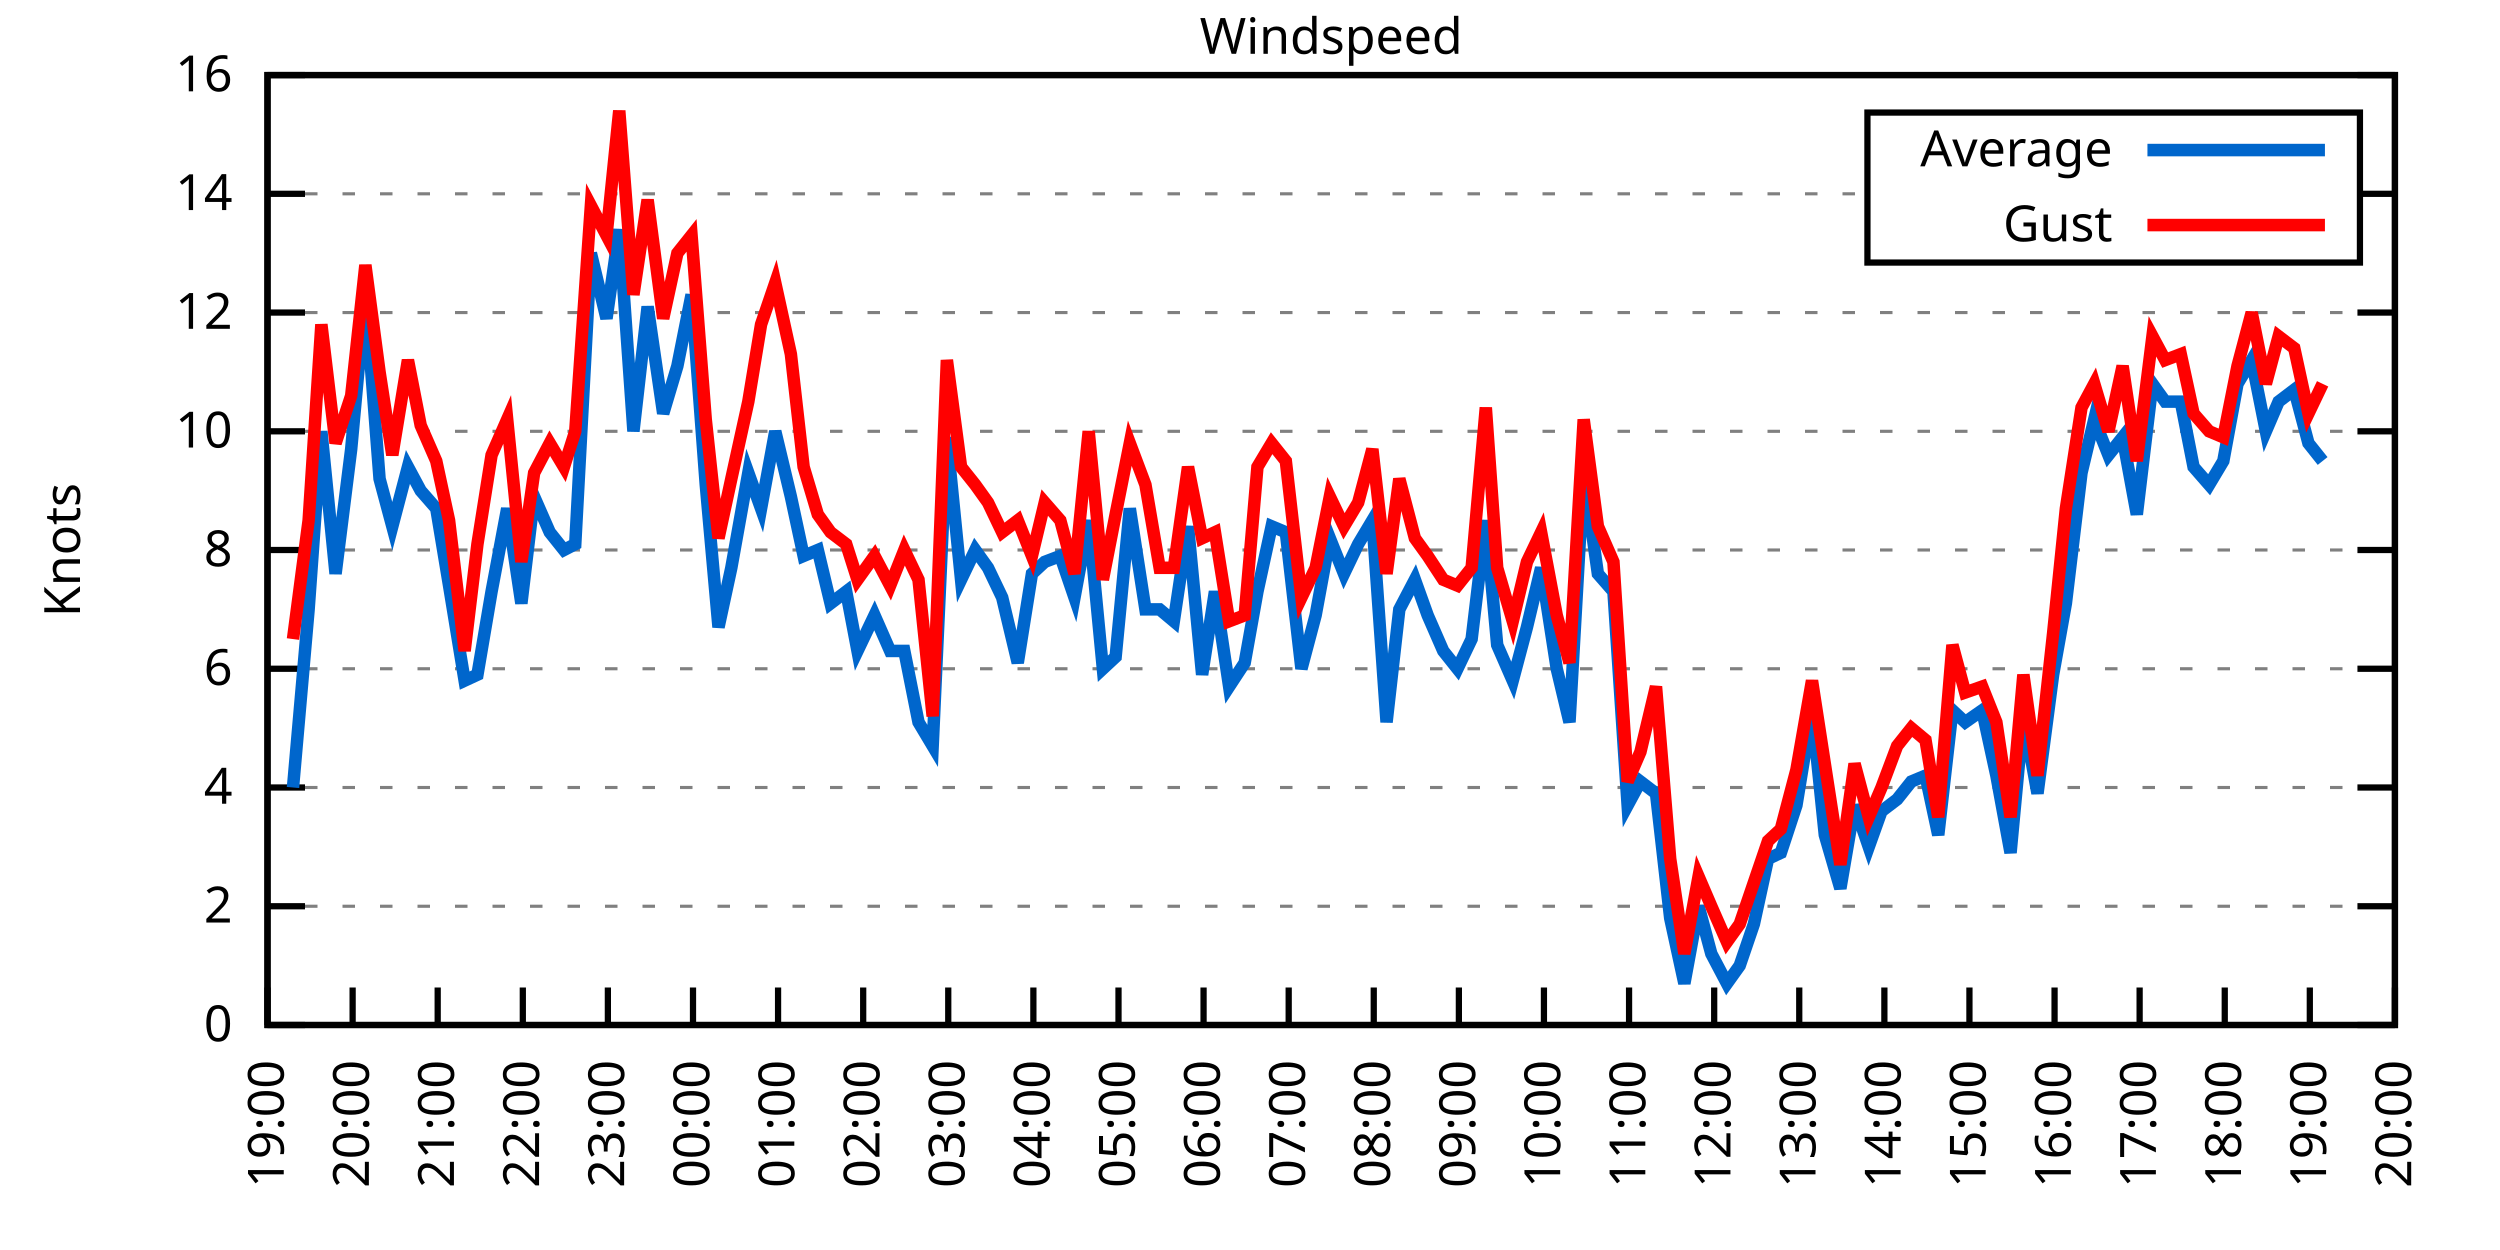
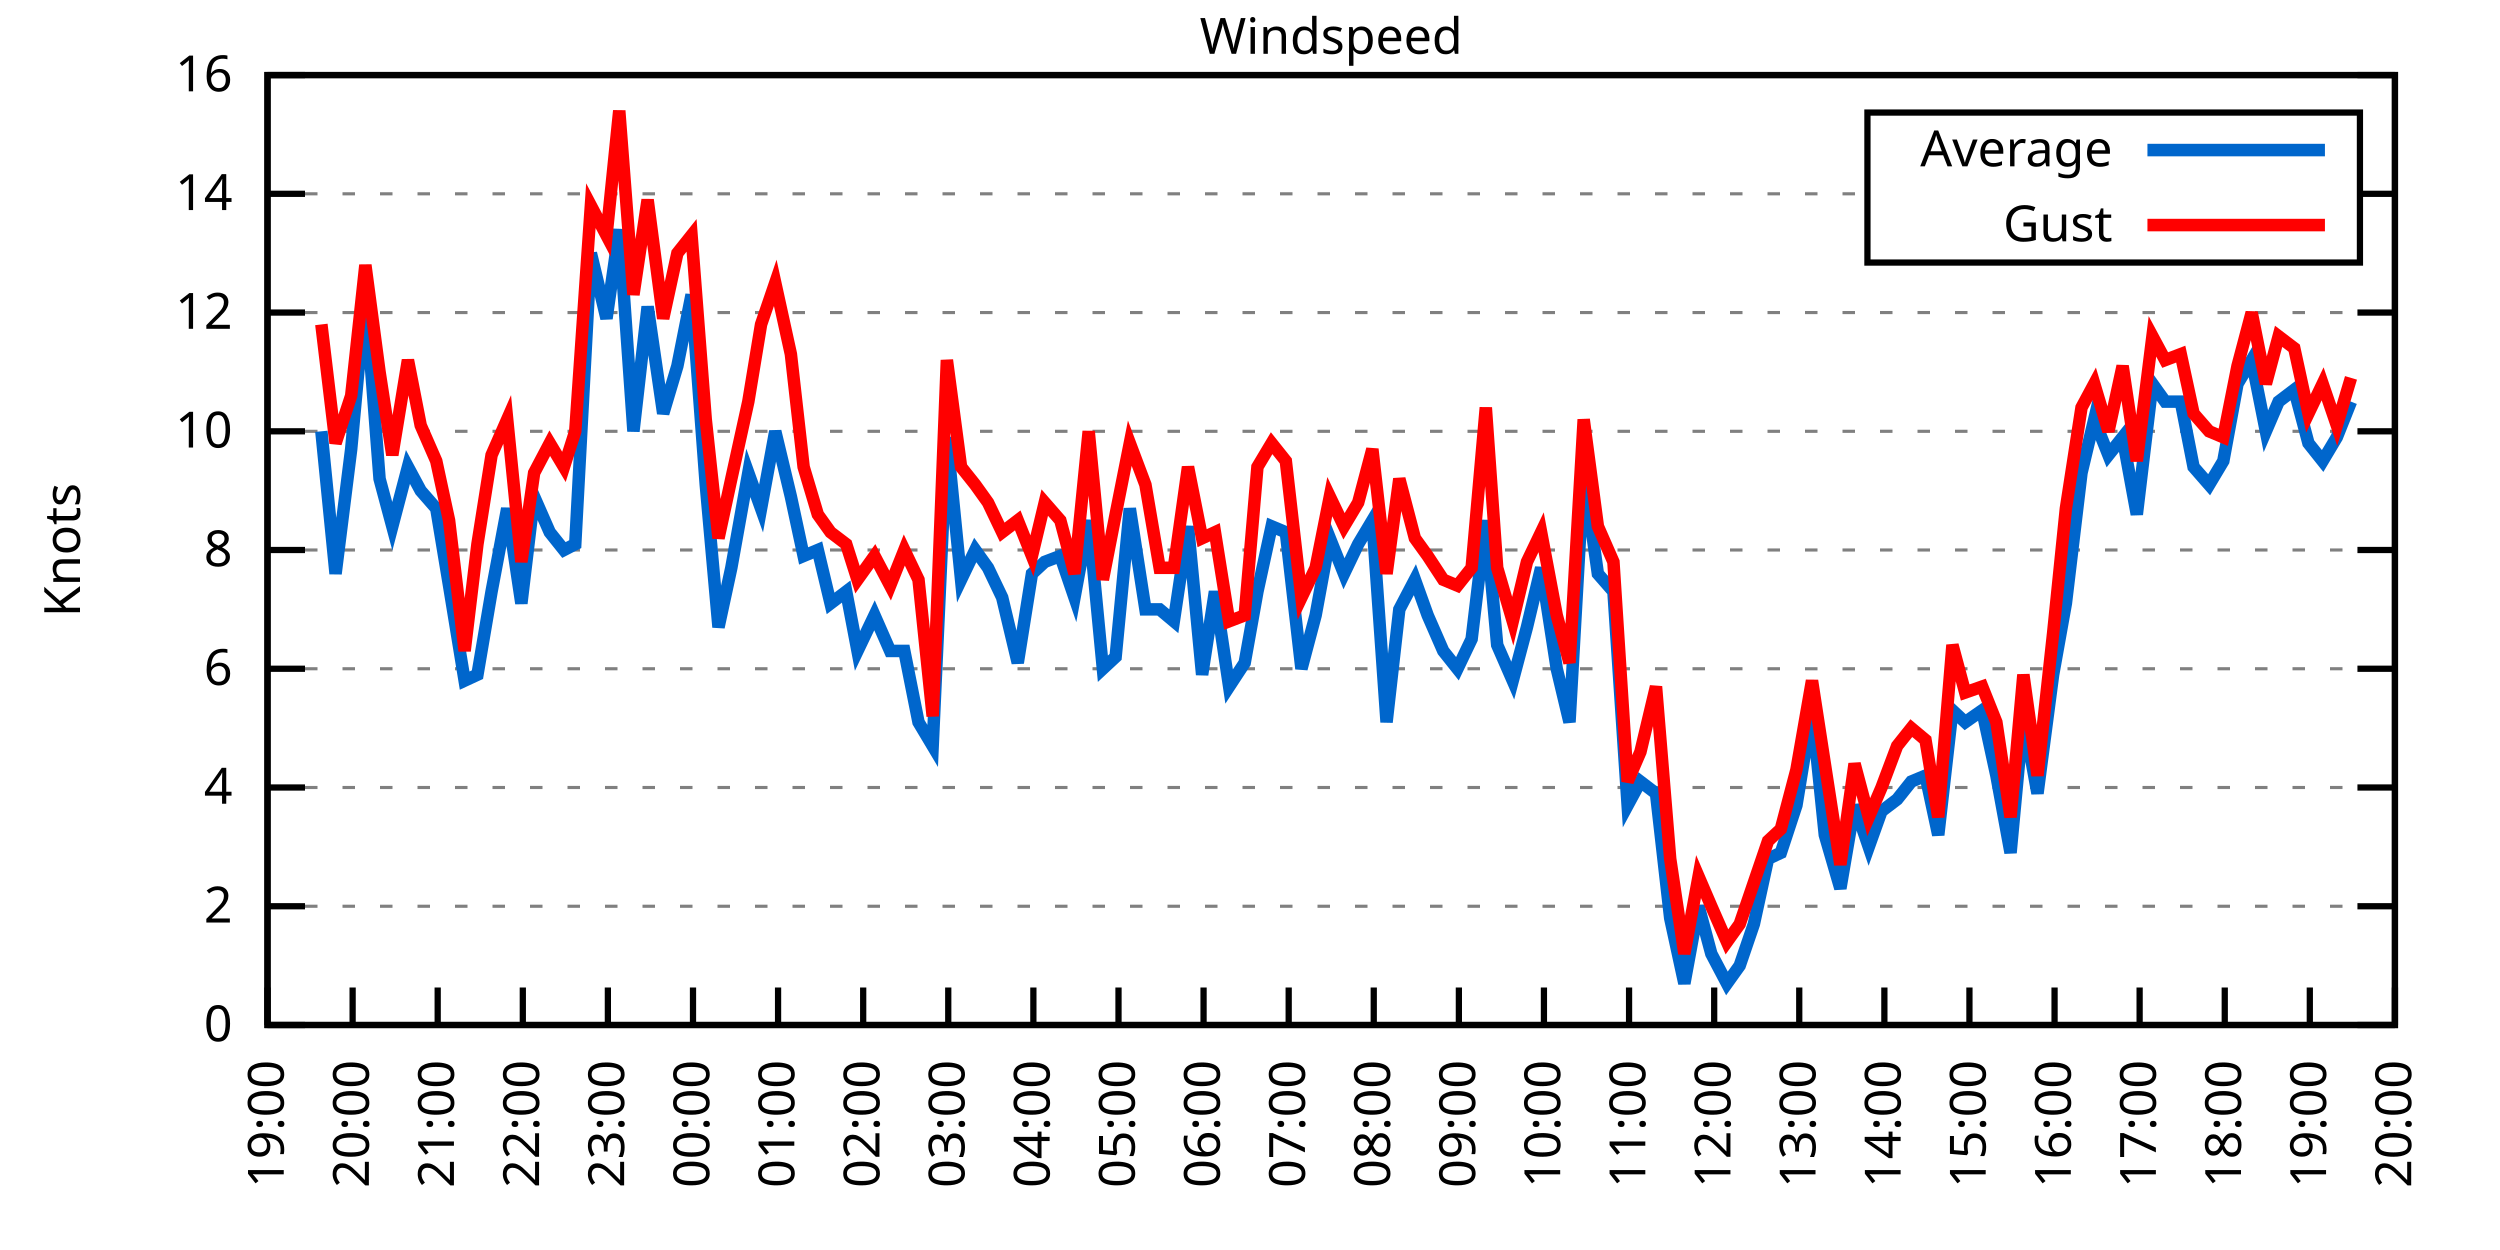
<svg xmlns="http://www.w3.org/2000/svg" xmlns:xlink="http://www.w3.org/1999/xlink" width="400" height="200" viewBox="0 0 400 200">
  <g id="gnuplot_canvas">
    <rect x="0" y="0" width="400" height="200" fill="none" />
    <defs>
      <circle id="gpDot" r="0.5" stroke-width="0.5" stroke="currentColor" />
      <path id="gpPt0" stroke-width="0.333" stroke="currentColor" d="M-1,0 h2 M0,-1 v2" />
      <path id="gpPt1" stroke-width="0.333" stroke="currentColor" d="M-1,-1 L1,1 M1,-1 L-1,1" />
      <path id="gpPt2" stroke-width="0.333" stroke="currentColor" d="M-1,0 L1,0 M0,-1 L0,1 M-1,-1 L1,1 M-1,1 L1,-1" />
      <rect id="gpPt3" stroke-width="0.333" stroke="currentColor" x="-1" y="-1" width="2" height="2" />
      <rect id="gpPt4" stroke-width="0.333" stroke="currentColor" fill="currentColor" x="-1" y="-1" width="2" height="2" />
      <circle id="gpPt5" stroke-width="0.333" stroke="currentColor" cx="0" cy="0" r="1" />
      <use xlink:href="#gpPt5" id="gpPt6" fill="currentColor" stroke="none" />
      <path id="gpPt7" stroke-width="0.333" stroke="currentColor" d="M0,-1.33 L-1.33,0.67 L1.33,0.67 z" />
      <use xlink:href="#gpPt7" id="gpPt8" fill="currentColor" stroke="none" />
      <use xlink:href="#gpPt7" id="gpPt9" stroke="currentColor" transform="rotate(180)" />
      <use xlink:href="#gpPt9" id="gpPt10" fill="currentColor" stroke="none" />
      <use xlink:href="#gpPt3" id="gpPt11" stroke="currentColor" transform="rotate(45)" />
      <use xlink:href="#gpPt11" id="gpPt12" fill="currentColor" stroke="none" />
      <path id="gpPt13" stroke-width="0.333" stroke="currentColor" d="M0,1.330 L1.265,0.411 L0.782,-1.067 L-0.782,-1.076 L-1.265,0.411 z" />
      <use xlink:href="#gpPt13" id="gpPt14" fill="currentColor" stroke="none" />
      <filter id="textbox" filterUnits="objectBoundingBox" x="0" y="0" height="1" width="1">
        <feFlood flood-color="white" flood-opacity="1" result="bgnd" />
        <feComposite in="SourceGraphic" in2="bgnd" operator="atop" />
      </filter>
      <filter id="greybox" filterUnits="objectBoundingBox" x="0" y="0" height="1" width="1">
        <feFlood flood-color="lightgrey" flood-opacity="1" result="grey" />
        <feComposite in="SourceGraphic" in2="grey" operator="atop" />
      </filter>
    </defs>
    <g fill="none" color="white" stroke="currentColor" stroke-width="1.00" stroke-linecap="butt" stroke-linejoin="miter">
</g>
    <g fill="none" color="black" stroke="currentColor" stroke-width="1.00" stroke-linecap="butt" stroke-linejoin="miter">
      <g stroke="none" shape-rendering="crispEdges">
        <polygon fill="rgb(255, 255, 255)" points="42.80,164.00 383.18,164.00 383.18,12.02 42.80,12.02 " />
      </g>
    </g>
    <g fill="none" color="black" stroke="currentColor" stroke-width="1.00" stroke-linecap="butt" stroke-linejoin="miter">
</g>
    <g fill="none" color="black" stroke="black" stroke-width="0.50" stroke-linecap="butt" stroke-linejoin="miter">
</g>
    <g fill="none" color="gray" stroke="currentColor" stroke-width="0.50" stroke-linecap="butt" stroke-linejoin="miter">
      <path stroke="gray" stroke-dasharray="2,4" class="gridline" d="M42.80,164.00 L383.19,164.00  " />
    </g>
    <g fill="none" color="gray" stroke="gray" stroke-width="1.00" stroke-linecap="butt" stroke-linejoin="miter">
</g>
    <g fill="none" color="black" stroke="currentColor" stroke-width="1.00" stroke-linecap="butt" stroke-linejoin="miter">
      <path stroke="black" d="M42.80,164.00 L48.80,164.00 M383.19,164.00 L377.19,164.00  " />
      <g transform="translate(37.20,166.60)" stroke="none" fill="black" font-family="Sans" font-size="8.00" text-anchor="end">
        <text>
          <tspan font-family="Sans"> 0</tspan>
        </text>
      </g>
    </g>
    <g fill="none" color="black" stroke="currentColor" stroke-width="1.00" stroke-linecap="butt" stroke-linejoin="miter">
</g>
    <g fill="none" color="black" stroke="black" stroke-width="0.50" stroke-linecap="butt" stroke-linejoin="miter">
</g>
    <g fill="none" color="gray" stroke="currentColor" stroke-width="0.50" stroke-linecap="butt" stroke-linejoin="miter">
      <path stroke="gray" stroke-dasharray="2,4" class="gridline" d="M42.80,145.00 L383.19,145.00  " />
    </g>
    <g fill="none" color="gray" stroke="gray" stroke-width="1.00" stroke-linecap="butt" stroke-linejoin="miter">
</g>
    <g fill="none" color="black" stroke="currentColor" stroke-width="1.00" stroke-linecap="butt" stroke-linejoin="miter">
      <path stroke="black" d="M42.80,145.00 L48.80,145.00 M383.19,145.00 L377.19,145.00  " />
      <g transform="translate(37.20,147.60)" stroke="none" fill="black" font-family="Sans" font-size="8.00" text-anchor="end">
        <text>
          <tspan font-family="Sans"> 2</tspan>
        </text>
      </g>
    </g>
    <g fill="none" color="black" stroke="currentColor" stroke-width="1.00" stroke-linecap="butt" stroke-linejoin="miter">
</g>
    <g fill="none" color="black" stroke="black" stroke-width="0.50" stroke-linecap="butt" stroke-linejoin="miter">
</g>
    <g fill="none" color="gray" stroke="currentColor" stroke-width="0.50" stroke-linecap="butt" stroke-linejoin="miter">
      <path stroke="gray" stroke-dasharray="2,4" class="gridline" d="M42.80,126.00 L383.19,126.00  " />
    </g>
    <g fill="none" color="gray" stroke="gray" stroke-width="1.00" stroke-linecap="butt" stroke-linejoin="miter">
</g>
    <g fill="none" color="black" stroke="currentColor" stroke-width="1.00" stroke-linecap="butt" stroke-linejoin="miter">
      <path stroke="black" d="M42.80,126.00 L48.80,126.00 M383.19,126.00 L377.19,126.00  " />
      <g transform="translate(37.20,128.60)" stroke="none" fill="black" font-family="Sans" font-size="8.00" text-anchor="end">
        <text>
          <tspan font-family="Sans"> 4</tspan>
        </text>
      </g>
    </g>
    <g fill="none" color="black" stroke="currentColor" stroke-width="1.00" stroke-linecap="butt" stroke-linejoin="miter">
</g>
    <g fill="none" color="black" stroke="black" stroke-width="0.50" stroke-linecap="butt" stroke-linejoin="miter">
</g>
    <g fill="none" color="gray" stroke="currentColor" stroke-width="0.50" stroke-linecap="butt" stroke-linejoin="miter">
      <path stroke="gray" stroke-dasharray="2,4" class="gridline" d="M42.80,107.00 L383.19,107.00  " />
    </g>
    <g fill="none" color="gray" stroke="gray" stroke-width="1.00" stroke-linecap="butt" stroke-linejoin="miter">
</g>
    <g fill="none" color="black" stroke="currentColor" stroke-width="1.00" stroke-linecap="butt" stroke-linejoin="miter">
      <path stroke="black" d="M42.80,107.00 L48.80,107.00 M383.19,107.00 L377.19,107.00  " />
      <g transform="translate(37.20,109.60)" stroke="none" fill="black" font-family="Sans" font-size="8.00" text-anchor="end">
        <text>
          <tspan font-family="Sans"> 6</tspan>
        </text>
      </g>
    </g>
    <g fill="none" color="black" stroke="currentColor" stroke-width="1.00" stroke-linecap="butt" stroke-linejoin="miter">
</g>
    <g fill="none" color="black" stroke="black" stroke-width="0.50" stroke-linecap="butt" stroke-linejoin="miter">
</g>
    <g fill="none" color="gray" stroke="currentColor" stroke-width="0.50" stroke-linecap="butt" stroke-linejoin="miter">
      <path stroke="gray" stroke-dasharray="2,4" class="gridline" d="M42.80,88.00 L383.19,88.00  " />
    </g>
    <g fill="none" color="gray" stroke="gray" stroke-width="1.00" stroke-linecap="butt" stroke-linejoin="miter">
</g>
    <g fill="none" color="black" stroke="currentColor" stroke-width="1.00" stroke-linecap="butt" stroke-linejoin="miter">
      <path stroke="black" d="M42.80,88.00 L48.80,88.00 M383.19,88.00 L377.19,88.00  " />
      <g transform="translate(37.20,90.60)" stroke="none" fill="black" font-family="Sans" font-size="8.00" text-anchor="end">
        <text>
          <tspan font-family="Sans"> 8</tspan>
        </text>
      </g>
    </g>
    <g fill="none" color="black" stroke="currentColor" stroke-width="1.00" stroke-linecap="butt" stroke-linejoin="miter">
</g>
    <g fill="none" color="black" stroke="black" stroke-width="0.50" stroke-linecap="butt" stroke-linejoin="miter">
</g>
    <g fill="none" color="gray" stroke="currentColor" stroke-width="0.50" stroke-linecap="butt" stroke-linejoin="miter">
      <path stroke="gray" stroke-dasharray="2,4" class="gridline" d="M42.80,69.01 L383.19,69.01  " />
    </g>
    <g fill="none" color="gray" stroke="gray" stroke-width="1.00" stroke-linecap="butt" stroke-linejoin="miter">
</g>
    <g fill="none" color="black" stroke="currentColor" stroke-width="1.00" stroke-linecap="butt" stroke-linejoin="miter">
      <path stroke="black" d="M42.80,69.01 L48.80,69.01 M383.19,69.01 L377.19,69.01  " />
      <g transform="translate(37.20,71.61)" stroke="none" fill="black" font-family="Sans" font-size="8.00" text-anchor="end">
        <text>
          <tspan font-family="Sans"> 10</tspan>
        </text>
      </g>
    </g>
    <g fill="none" color="black" stroke="currentColor" stroke-width="1.00" stroke-linecap="butt" stroke-linejoin="miter">
</g>
    <g fill="none" color="black" stroke="black" stroke-width="0.50" stroke-linecap="butt" stroke-linejoin="miter">
</g>
    <g fill="none" color="gray" stroke="currentColor" stroke-width="0.50" stroke-linecap="butt" stroke-linejoin="miter">
      <path stroke="gray" stroke-dasharray="2,4" class="gridline" d="M42.80,50.01 L383.19,50.01  " />
    </g>
    <g fill="none" color="gray" stroke="gray" stroke-width="1.00" stroke-linecap="butt" stroke-linejoin="miter">
</g>
    <g fill="none" color="black" stroke="currentColor" stroke-width="1.00" stroke-linecap="butt" stroke-linejoin="miter">
      <path stroke="black" d="M42.80,50.01 L48.80,50.01 M383.19,50.01 L377.19,50.01  " />
      <g transform="translate(37.20,52.61)" stroke="none" fill="black" font-family="Sans" font-size="8.00" text-anchor="end">
        <text>
          <tspan font-family="Sans"> 12</tspan>
        </text>
      </g>
    </g>
    <g fill="none" color="black" stroke="currentColor" stroke-width="1.00" stroke-linecap="butt" stroke-linejoin="miter">
</g>
    <g fill="none" color="black" stroke="black" stroke-width="0.50" stroke-linecap="butt" stroke-linejoin="miter">
</g>
    <g fill="none" color="gray" stroke="currentColor" stroke-width="0.50" stroke-linecap="butt" stroke-linejoin="miter">
      <path stroke="gray" stroke-dasharray="2,4" class="gridline" d="M42.80,31.01 L298.79,31.01 M377.59,31.01 L383.19,31.01  " />
    </g>
    <g fill="none" color="gray" stroke="gray" stroke-width="1.00" stroke-linecap="butt" stroke-linejoin="miter">
</g>
    <g fill="none" color="black" stroke="currentColor" stroke-width="1.00" stroke-linecap="butt" stroke-linejoin="miter">
      <path stroke="black" d="M42.80,31.01 L48.80,31.01 M383.19,31.01 L377.19,31.01  " />
      <g transform="translate(37.20,33.61)" stroke="none" fill="black" font-family="Sans" font-size="8.00" text-anchor="end">
        <text>
          <tspan font-family="Sans"> 14</tspan>
        </text>
      </g>
    </g>
    <g fill="none" color="black" stroke="currentColor" stroke-width="1.00" stroke-linecap="butt" stroke-linejoin="miter">
</g>
    <g fill="none" color="black" stroke="black" stroke-width="0.50" stroke-linecap="butt" stroke-linejoin="miter">
</g>
    <g fill="none" color="gray" stroke="currentColor" stroke-width="0.50" stroke-linecap="butt" stroke-linejoin="miter">
      <path stroke="gray" stroke-dasharray="2,4" class="gridline" d="M42.80,12.01 L383.19,12.01  " />
    </g>
    <g fill="none" color="gray" stroke="gray" stroke-width="1.00" stroke-linecap="butt" stroke-linejoin="miter">
</g>
    <g fill="none" color="black" stroke="currentColor" stroke-width="1.00" stroke-linecap="butt" stroke-linejoin="miter">
      <path stroke="black" d="M42.80,12.01 L48.80,12.01 M383.19,12.01 L377.19,12.01  " />
      <g transform="translate(37.20,14.61)" stroke="none" fill="black" font-family="Sans" font-size="8.00" text-anchor="end">
        <text>
          <tspan font-family="Sans"> 16</tspan>
        </text>
      </g>
    </g>
    <g fill="none" color="black" stroke="currentColor" stroke-width="1.00" stroke-linecap="butt" stroke-linejoin="miter">
      <path stroke="black" d="M42.80,164.00 L42.80,158.00  " />
      <g transform="translate(45.40,169.60) rotate(270.00)" stroke="none" fill="black" font-family="Sans" font-size="8.00" text-anchor="end">
        <text>
          <tspan font-family="Sans">19:00</tspan>
        </text>
      </g>
    </g>
    <g fill="none" color="black" stroke="currentColor" stroke-width="1.00" stroke-linecap="butt" stroke-linejoin="miter">
      <path stroke="black" d="M56.42,164.00 L56.42,158.00  " />
      <g transform="translate(59.02,169.60) rotate(270.00)" stroke="none" fill="black" font-family="Sans" font-size="8.00" text-anchor="end">
        <text>
          <tspan font-family="Sans">20:00</tspan>
        </text>
      </g>
    </g>
    <g fill="none" color="black" stroke="currentColor" stroke-width="1.00" stroke-linecap="butt" stroke-linejoin="miter">
      <path stroke="black" d="M70.03,164.00 L70.03,158.00  " />
      <g transform="translate(72.63,169.60) rotate(270.00)" stroke="none" fill="black" font-family="Sans" font-size="8.00" text-anchor="end">
        <text>
          <tspan font-family="Sans">21:00</tspan>
        </text>
      </g>
    </g>
    <g fill="none" color="black" stroke="currentColor" stroke-width="1.00" stroke-linecap="butt" stroke-linejoin="miter">
      <path stroke="black" d="M83.65,164.00 L83.65,158.00  " />
      <g transform="translate(86.25,169.60) rotate(270.00)" stroke="none" fill="black" font-family="Sans" font-size="8.00" text-anchor="end">
        <text>
          <tspan font-family="Sans">22:00</tspan>
        </text>
      </g>
    </g>
    <g fill="none" color="black" stroke="currentColor" stroke-width="1.00" stroke-linecap="butt" stroke-linejoin="miter">
      <path stroke="black" d="M97.26,164.00 L97.26,158.00  " />
      <g transform="translate(99.86,169.60) rotate(270.00)" stroke="none" fill="black" font-family="Sans" font-size="8.00" text-anchor="end">
        <text>
          <tspan font-family="Sans">23:00</tspan>
        </text>
      </g>
    </g>
    <g fill="none" color="black" stroke="currentColor" stroke-width="1.00" stroke-linecap="butt" stroke-linejoin="miter">
      <path stroke="black" d="M110.88,164.00 L110.88,158.00  " />
      <g transform="translate(113.48,169.60) rotate(270.00)" stroke="none" fill="black" font-family="Sans" font-size="8.00" text-anchor="end">
        <text>
          <tspan font-family="Sans">00:00</tspan>
        </text>
      </g>
    </g>
    <g fill="none" color="black" stroke="currentColor" stroke-width="1.00" stroke-linecap="butt" stroke-linejoin="miter">
      <path stroke="black" d="M124.49,164.00 L124.49,158.00  " />
      <g transform="translate(127.09,169.60) rotate(270.00)" stroke="none" fill="black" font-family="Sans" font-size="8.00" text-anchor="end">
        <text>
          <tspan font-family="Sans">01:00</tspan>
        </text>
      </g>
    </g>
    <g fill="none" color="black" stroke="currentColor" stroke-width="1.00" stroke-linecap="butt" stroke-linejoin="miter">
      <path stroke="black" d="M138.11,164.00 L138.11,158.00  " />
      <g transform="translate(140.71,169.60) rotate(270.00)" stroke="none" fill="black" font-family="Sans" font-size="8.00" text-anchor="end">
        <text>
          <tspan font-family="Sans">02:00</tspan>
        </text>
      </g>
    </g>
    <g fill="none" color="black" stroke="currentColor" stroke-width="1.00" stroke-linecap="butt" stroke-linejoin="miter">
      <path stroke="black" d="M151.72,164.00 L151.72,158.00  " />
      <g transform="translate(154.32,169.60) rotate(270.00)" stroke="none" fill="black" font-family="Sans" font-size="8.00" text-anchor="end">
        <text>
          <tspan font-family="Sans">03:00</tspan>
        </text>
      </g>
    </g>
    <g fill="none" color="black" stroke="currentColor" stroke-width="1.00" stroke-linecap="butt" stroke-linejoin="miter">
      <path stroke="black" d="M165.34,164.00 L165.34,158.00  " />
      <g transform="translate(167.94,169.60) rotate(270.00)" stroke="none" fill="black" font-family="Sans" font-size="8.00" text-anchor="end">
        <text>
          <tspan font-family="Sans">04:00</tspan>
        </text>
      </g>
    </g>
    <g fill="none" color="black" stroke="currentColor" stroke-width="1.00" stroke-linecap="butt" stroke-linejoin="miter">
      <path stroke="black" d="M178.96,164.00 L178.96,158.00  " />
      <g transform="translate(181.56,169.60) rotate(270.00)" stroke="none" fill="black" font-family="Sans" font-size="8.00" text-anchor="end">
        <text>
          <tspan font-family="Sans">05:00</tspan>
        </text>
      </g>
    </g>
    <g fill="none" color="black" stroke="currentColor" stroke-width="1.00" stroke-linecap="butt" stroke-linejoin="miter">
      <path stroke="black" d="M192.57,164.00 L192.57,158.00  " />
      <g transform="translate(195.17,169.60) rotate(270.00)" stroke="none" fill="black" font-family="Sans" font-size="8.00" text-anchor="end">
        <text>
          <tspan font-family="Sans">06:00</tspan>
        </text>
      </g>
    </g>
    <g fill="none" color="black" stroke="currentColor" stroke-width="1.00" stroke-linecap="butt" stroke-linejoin="miter">
      <path stroke="black" d="M206.19,164.00 L206.19,158.00  " />
      <g transform="translate(208.79,169.60) rotate(270.00)" stroke="none" fill="black" font-family="Sans" font-size="8.00" text-anchor="end">
        <text>
          <tspan font-family="Sans">07:00</tspan>
        </text>
      </g>
    </g>
    <g fill="none" color="black" stroke="currentColor" stroke-width="1.00" stroke-linecap="butt" stroke-linejoin="miter">
      <path stroke="black" d="M219.80,164.00 L219.80,158.00  " />
      <g transform="translate(222.40,169.60) rotate(270.00)" stroke="none" fill="black" font-family="Sans" font-size="8.00" text-anchor="end">
        <text>
          <tspan font-family="Sans">08:00</tspan>
        </text>
      </g>
    </g>
    <g fill="none" color="black" stroke="currentColor" stroke-width="1.00" stroke-linecap="butt" stroke-linejoin="miter">
      <path stroke="black" d="M233.42,164.00 L233.42,158.00  " />
      <g transform="translate(236.02,169.60) rotate(270.00)" stroke="none" fill="black" font-family="Sans" font-size="8.00" text-anchor="end">
        <text>
          <tspan font-family="Sans">09:00</tspan>
        </text>
      </g>
    </g>
    <g fill="none" color="black" stroke="currentColor" stroke-width="1.00" stroke-linecap="butt" stroke-linejoin="miter">
      <path stroke="black" d="M247.03,164.00 L247.03,158.00  " />
      <g transform="translate(249.63,169.60) rotate(270.00)" stroke="none" fill="black" font-family="Sans" font-size="8.00" text-anchor="end">
        <text>
          <tspan font-family="Sans">10:00</tspan>
        </text>
      </g>
    </g>
    <g fill="none" color="black" stroke="currentColor" stroke-width="1.00" stroke-linecap="butt" stroke-linejoin="miter">
      <path stroke="black" d="M260.65,164.00 L260.65,158.00  " />
      <g transform="translate(263.25,169.60) rotate(270.00)" stroke="none" fill="black" font-family="Sans" font-size="8.00" text-anchor="end">
        <text>
          <tspan font-family="Sans">11:00</tspan>
        </text>
      </g>
    </g>
    <g fill="none" color="black" stroke="currentColor" stroke-width="1.00" stroke-linecap="butt" stroke-linejoin="miter">
      <path stroke="black" d="M274.27,164.00 L274.27,158.00  " />
      <g transform="translate(276.87,169.60) rotate(270.00)" stroke="none" fill="black" font-family="Sans" font-size="8.00" text-anchor="end">
        <text>
          <tspan font-family="Sans">12:00</tspan>
        </text>
      </g>
    </g>
    <g fill="none" color="black" stroke="currentColor" stroke-width="1.00" stroke-linecap="butt" stroke-linejoin="miter">
      <path stroke="black" d="M287.88,164.00 L287.88,158.00  " />
      <g transform="translate(290.48,169.60) rotate(270.00)" stroke="none" fill="black" font-family="Sans" font-size="8.00" text-anchor="end">
        <text>
          <tspan font-family="Sans">13:00</tspan>
        </text>
      </g>
    </g>
    <g fill="none" color="black" stroke="currentColor" stroke-width="1.00" stroke-linecap="butt" stroke-linejoin="miter">
      <path stroke="black" d="M301.50,164.00 L301.50,158.00  " />
      <g transform="translate(304.10,169.60) rotate(270.00)" stroke="none" fill="black" font-family="Sans" font-size="8.00" text-anchor="end">
        <text>
          <tspan font-family="Sans">14:00</tspan>
        </text>
      </g>
    </g>
    <g fill="none" color="black" stroke="currentColor" stroke-width="1.00" stroke-linecap="butt" stroke-linejoin="miter">
      <path stroke="black" d="M315.11,164.00 L315.11,158.00  " />
      <g transform="translate(317.71,169.60) rotate(270.00)" stroke="none" fill="black" font-family="Sans" font-size="8.00" text-anchor="end">
        <text>
          <tspan font-family="Sans">15:00</tspan>
        </text>
      </g>
    </g>
    <g fill="none" color="black" stroke="currentColor" stroke-width="1.00" stroke-linecap="butt" stroke-linejoin="miter">
      <path stroke="black" d="M328.73,164.00 L328.73,158.00  " />
      <g transform="translate(331.33,169.60) rotate(270.00)" stroke="none" fill="black" font-family="Sans" font-size="8.00" text-anchor="end">
        <text>
          <tspan font-family="Sans">16:00</tspan>
        </text>
      </g>
    </g>
    <g fill="none" color="black" stroke="currentColor" stroke-width="1.00" stroke-linecap="butt" stroke-linejoin="miter">
      <path stroke="black" d="M342.34,164.00 L342.34,158.00  " />
      <g transform="translate(344.94,169.60) rotate(270.00)" stroke="none" fill="black" font-family="Sans" font-size="8.00" text-anchor="end">
        <text>
          <tspan font-family="Sans">17:00</tspan>
        </text>
      </g>
    </g>
    <g fill="none" color="black" stroke="currentColor" stroke-width="1.00" stroke-linecap="butt" stroke-linejoin="miter">
      <path stroke="black" d="M355.96,164.00 L355.96,158.00  " />
      <g transform="translate(358.56,169.60) rotate(270.00)" stroke="none" fill="black" font-family="Sans" font-size="8.00" text-anchor="end">
        <text>
          <tspan font-family="Sans">18:00</tspan>
        </text>
      </g>
    </g>
    <g fill="none" color="black" stroke="currentColor" stroke-width="1.00" stroke-linecap="butt" stroke-linejoin="miter">
      <path stroke="black" d="M369.57,164.00 L369.57,158.00  " />
      <g transform="translate(372.17,169.60) rotate(270.00)" stroke="none" fill="black" font-family="Sans" font-size="8.00" text-anchor="end">
        <text>
          <tspan font-family="Sans">19:00</tspan>
        </text>
      </g>
    </g>
    <g fill="none" color="black" stroke="currentColor" stroke-width="1.00" stroke-linecap="butt" stroke-linejoin="miter">
      <path stroke="black" d="M383.19,164.00 L383.19,158.00  " />
      <g transform="translate(385.79,169.60) rotate(270.00)" stroke="none" fill="black" font-family="Sans" font-size="8.00" text-anchor="end">
        <text>
          <tspan font-family="Sans">20:00</tspan>
        </text>
      </g>
    </g>
    <g fill="none" color="black" stroke="currentColor" stroke-width="1.00" stroke-linecap="butt" stroke-linejoin="miter">
</g>
    <g fill="none" color="black" stroke="currentColor" stroke-width="1.00" stroke-linecap="butt" stroke-linejoin="miter">
      <path stroke="black" d="M42.80,12.01 L42.80,164.00 L383.19,164.00 L383.19,12.01 L42.80,12.01 Z  " />
    </g>
    <g fill="none" color="black" stroke="currentColor" stroke-width="1.00" stroke-linecap="butt" stroke-linejoin="miter">
</g>
    <g fill="none" color="black" stroke="currentColor" stroke-width="1.00" stroke-linecap="butt" stroke-linejoin="miter">
      <path stroke="black" d="M298.79,42.01 L298.79,18.01 L377.59,18.01 L377.59,42.01 L298.79,42.01 Z  " />
    </g>
    <g id="Windspeed_plot_1">
      <g fill="none" color="white" stroke="black" stroke-width="2.00" stroke-linecap="butt" stroke-linejoin="miter">
</g>
      <g fill="none" color="black" stroke="currentColor" stroke-width="2.00" stroke-linecap="butt" stroke-linejoin="miter">
        <g transform="translate(337.99,26.61)" stroke="none" fill="black" font-family="Sans" font-size="8.00" text-anchor="end">
          <text>
            <tspan font-family="Sans">Average</tspan>
          </text>
        </g>
      </g>
      <g fill="none" color="black" stroke="currentColor" stroke-width="2.00" stroke-linecap="butt" stroke-linejoin="miter">
-         <path stroke="rgb(  0, 102, 204)" d="M343.59,24.01 L371.99,24.01 M46.88,126.00 L49.38,97.50 L51.42,69.01 L53.69,91.80 L56.19,71.86 L58.46,47.16   L60.73,76.61 L62.77,84.21 L65.27,74.71 L67.31,78.51 L69.80,81.36 L71.85,93.70 L74.34,108.90 L76.39,107.95   L78.65,94.65 L81.15,81.36 L83.42,96.55 L85.46,79.46 L87.96,85.16 L90.23,88.00 L92.04,87.06 L94.54,40.51   L97.04,50.96 L99.08,36.71 L101.35,69.01 L103.62,49.06 L106.11,66.16 L108.38,58.56 L110.65,47.16 L112.92,77.56   L114.96,100.35 L117.01,90.85 L119.73,75.66 L121.77,81.36 L124.04,69.01 L126.54,79.46 L128.58,88.95 L130.85,88.00   L132.89,96.55 L135.39,94.65 L137.20,104.15 L139.92,98.45 L142.42,104.15 L144.69,104.15 L146.96,115.55 L149.23,119.35   L151.50,69.96 L153.77,92.75 L156.04,88.00 L158.08,90.85 L160.35,95.60 L162.84,106.05 L165.11,91.80 L167.16,89.90   L169.65,88.95 L171.92,95.60 L174.19,83.26 L176.46,107.00 L178.50,105.10 L180.77,81.36 L183.27,97.50 L185.54,97.50   L187.81,99.40 L190.08,84.21 L192.34,107.95 L194.39,94.65 L196.66,109.85 L199.15,106.05 L201.19,94.65 L203.46,84.21   L205.73,85.16 L208.23,107.00 L210.50,98.45 L212.77,86.11 L215.04,91.80 L217.31,87.06 L219.58,83.26 L221.85,115.55   L223.89,97.50 L226.38,92.75 L228.43,98.45 L230.92,104.15 L233.19,107.00 L235.46,102.25 L237.73,83.26 L239.55,103.20   L242.04,108.90 L244.31,100.35 L246.58,90.85 L249.08,107.00 L251.12,115.55 L253.39,75.66 L255.66,91.80 L258.15,94.65   L260.42,128.85 L262.47,125.05 L264.96,126.95 L267.23,146.90 L269.50,157.35 L271.77,145.00 L273.81,152.60 L276.31,157.35   L278.35,154.50 L280.62,147.85 L282.89,137.40 L284.93,136.45 L287.43,128.85 L289.92,113.65 L291.97,133.60 L294.46,142.15   L296.73,128.85 L299.00,135.50 L301.04,129.80 L303.54,127.90 L305.81,125.05 L308.08,124.10 L310.12,133.60 L312.39,113.65   L314.43,115.55 L317.15,113.65 L319.42,124.10 L321.69,136.45 L323.74,114.60 L326.00,126.95 L328.50,107.95 L330.54,96.55   L333.04,75.66 L335.08,67.11 L337.35,72.81 L339.62,69.96 L341.89,82.31 L344.39,61.41 L346.43,64.26 L348.92,64.26   L350.97,74.71 L353.46,77.56 L355.73,73.76 L358.00,61.41 L360.27,57.61 L362.54,69.01 L364.58,64.26 L367.08,62.36   L369.35,70.91 L371.62,73.76  " />
+         <path stroke="rgb(  0, 102, 204)" d="M343.59,24.01 L371.99,24.01 M51.42,69.01 L53.69,91.80 L56.19,71.86 L58.46,47.16 L60.73,76.61 L62.77,84.21   L65.27,74.71 L67.31,78.51 L69.80,81.36 L71.85,93.70 L74.34,108.90 L76.39,107.95 L78.65,94.65 L81.15,81.36   L83.42,96.55 L85.46,79.46 L87.96,85.16 L90.23,88.00 L92.04,87.06 L94.54,40.51 L97.04,50.96 L99.08,36.71   L101.35,69.01 L103.62,49.06 L106.11,66.16 L108.38,58.56 L110.65,47.16 L112.92,77.56 L114.96,100.35 L117.01,90.85   L119.73,75.66 L121.77,81.36 L124.04,69.01 L126.54,79.46 L128.58,88.95 L130.85,88.00 L132.89,96.55 L135.39,94.65   L137.20,104.15 L139.92,98.45 L142.42,104.15 L144.69,104.15 L146.96,115.55 L149.23,119.35 L151.50,69.96 L153.77,92.75   L156.04,88.00 L158.08,90.85 L160.35,95.60 L162.84,106.05 L165.11,91.80 L167.16,89.90 L169.65,88.95 L171.92,95.60   L174.19,83.26 L176.46,107.00 L178.50,105.10 L180.77,81.36 L183.27,97.50 L185.54,97.50 L187.81,99.40 L190.08,84.21   L192.34,107.95 L194.39,94.65 L196.66,109.85 L199.15,106.05 L201.19,94.65 L203.46,84.21 L205.73,85.16 L208.23,107.00   L210.50,98.45 L212.77,86.11 L215.04,91.80 L217.31,87.06 L219.58,83.26 L221.85,115.55 L223.89,97.50 L226.38,92.75   L228.43,98.45 L230.92,104.15 L233.19,107.00 L235.46,102.25 L237.73,83.26 L239.55,103.20 L242.04,108.90 L244.31,100.35   L246.58,90.85 L249.08,107.00 L251.12,115.55 L253.39,75.66 L255.66,91.80 L258.15,94.65 L260.42,128.85 L262.47,125.05   L264.96,126.95 L267.23,146.90 L269.50,157.35 L271.77,145.00 L273.81,152.60 L276.31,157.35 L278.35,154.50 L280.62,147.85   L282.89,137.40 L284.93,136.45 L287.43,128.85 L289.92,113.65 L291.97,133.60 L294.46,142.15 L296.73,128.85 L299.00,135.50   L301.04,129.80 L303.54,127.90 L305.81,125.05 L308.08,124.10 L310.12,133.60 L312.39,113.65 L314.43,115.55 L317.15,113.65   L319.42,124.10 L321.69,136.45 L323.74,114.60 L326.00,126.95 L328.50,107.95 L330.54,96.55 L333.04,75.66 L335.08,67.11   L337.35,72.81 L339.62,69.96 L341.89,82.31 L344.39,61.41 L346.43,64.26 L348.92,64.26 L350.97,74.71 L353.46,77.56   L355.73,73.76 L358.00,61.41 L360.27,57.61 L362.54,69.01 L364.58,64.26 L367.08,62.36 L369.35,70.91 L371.62,73.76   L373.89,69.96 L376.16,64.26  " />
      </g>
    </g>
    <g id="Windspeed_plot_2">
      <g fill="none" color="black" stroke="currentColor" stroke-width="2.00" stroke-linecap="butt" stroke-linejoin="miter">
        <g transform="translate(337.99,38.61)" stroke="none" fill="black" font-family="Sans" font-size="8.00" text-anchor="end">
          <text>
            <tspan font-family="Sans">Gust</tspan>
          </text>
        </g>
      </g>
      <g fill="none" color="black" stroke="currentColor" stroke-width="2.00" stroke-linecap="butt" stroke-linejoin="miter">
-         <path stroke="rgb(255,   0,   0)" d="M343.59,36.01 L371.99,36.01 M46.88,102.25 L49.38,83.26 L51.42,51.91 L53.69,70.91 L56.19,63.31 L58.46,42.41   L60.73,59.51 L62.77,72.81 L65.27,57.61 L67.31,68.06 L69.80,73.76 L71.85,83.26 L74.34,104.15 L76.39,87.06   L78.65,72.81 L81.15,67.11 L83.42,89.90 L85.46,75.66 L87.96,70.91 L90.23,74.71 L92.04,69.01 L94.54,32.91   L97.04,37.66 L99.08,17.71 L101.35,47.16 L103.62,31.96 L106.11,50.96 L108.38,40.51 L110.65,37.66 L112.92,67.11   L114.96,86.11 L117.01,76.61 L119.73,64.26 L121.77,51.91 L124.04,45.26 L126.54,56.66 L128.58,74.71 L130.85,82.31   L132.89,85.16 L135.39,87.06 L137.20,92.75 L139.92,88.95 L142.42,93.70 L144.69,88.00 L146.96,92.75 L149.23,114.60   L151.50,57.61 L153.77,74.71 L156.04,77.56 L158.08,80.41 L160.35,85.16 L162.84,83.26 L165.11,88.95 L167.16,80.41   L169.65,83.26 L171.92,91.80 L174.19,69.01 L176.46,92.75 L178.50,82.31 L180.77,70.91 L183.27,77.56 L185.54,90.85   L187.81,90.85 L190.08,74.71 L192.34,86.11 L194.39,85.16 L196.66,99.40 L199.15,98.45 L201.19,74.71 L203.46,70.91   L205.73,73.76 L208.23,95.60 L210.50,90.85 L212.77,79.46 L215.04,84.21 L217.31,80.41 L219.58,71.86 L221.85,91.80   L223.89,76.61 L226.38,86.11 L228.43,88.95 L230.92,92.75 L233.19,93.70 L235.46,90.85 L237.73,65.21 L239.55,90.85   L242.04,99.40 L244.31,89.90 L246.58,85.16 L249.08,98.45 L251.12,106.05 L253.39,67.11 L255.66,84.21 L258.15,89.90   L260.42,125.05 L262.47,120.30 L264.96,109.85 L267.23,137.40 L269.50,152.60 L271.77,140.25 L273.81,145.00 L276.31,150.70   L278.35,147.85 L280.62,141.20 L282.89,134.55 L284.93,132.65 L287.43,123.15 L289.92,108.90 L291.97,122.20 L294.46,138.35   L296.73,122.20 L299.00,130.75 L301.04,126.00 L303.54,119.35 L305.81,116.50 L308.08,118.40 L310.12,130.75 L312.39,103.20   L314.43,110.80 L317.15,109.85 L319.42,115.55 L321.69,130.75 L323.74,107.95 L326.00,124.10 L328.50,101.30 L330.54,81.36   L333.04,65.21 L335.08,61.41 L337.35,69.01 L339.62,58.56 L341.89,73.76 L344.39,53.81 L346.43,57.61 L348.92,56.66   L350.97,66.16 L353.46,69.01 L355.73,69.96 L358.00,58.56 L360.27,50.01 L362.54,61.41 L364.58,53.81 L367.08,55.71   L369.35,66.16 L371.62,61.41  " />
+         <path stroke="rgb(255,   0,   0)" d="M343.59,36.01 L371.99,36.01 M51.42,51.91 L53.69,70.91 L56.19,63.31 L58.46,42.41 L60.73,59.51 L62.77,72.81   L65.27,57.61 L67.31,68.06 L69.80,73.76 L71.85,83.26 L74.34,104.15 L76.39,87.06 L78.65,72.81 L81.15,67.11   L83.42,89.90 L85.46,75.66 L87.96,70.91 L90.23,74.71 L92.04,69.01 L94.54,32.91 L97.04,37.66 L99.08,17.71   L101.35,47.16 L103.62,31.96 L106.11,50.96 L108.38,40.51 L110.65,37.66 L112.92,67.11 L114.96,86.11 L117.01,76.61   L119.73,64.26 L121.77,51.91 L124.04,45.26 L126.54,56.66 L128.58,74.71 L130.85,82.31 L132.89,85.16 L135.39,87.06   L137.20,92.75 L139.92,88.95 L142.42,93.70 L144.69,88.00 L146.96,92.75 L149.23,114.60 L151.50,57.61 L153.77,74.71   L156.04,77.56 L158.08,80.41 L160.35,85.16 L162.84,83.26 L165.11,88.95 L167.16,80.41 L169.65,83.26 L171.92,91.80   L174.19,69.01 L176.46,92.75 L178.50,82.31 L180.77,70.91 L183.27,77.56 L185.54,90.85 L187.81,90.85 L190.08,74.71   L192.34,86.11 L194.39,85.16 L196.66,99.40 L199.15,98.45 L201.19,74.71 L203.46,70.91 L205.73,73.76 L208.23,95.60   L210.50,90.85 L212.77,79.46 L215.04,84.21 L217.31,80.41 L219.58,71.86 L221.85,91.80 L223.89,76.61 L226.38,86.11   L228.43,88.95 L230.92,92.75 L233.19,93.70 L235.46,90.85 L237.73,65.21 L239.55,90.85 L242.04,99.40 L244.31,89.90   L246.58,85.16 L249.08,98.45 L251.12,106.05 L253.39,67.11 L255.66,84.21 L258.15,89.90 L260.42,125.05 L262.47,120.30   L264.96,109.85 L267.23,137.40 L269.50,152.60 L271.77,140.25 L273.81,145.00 L276.31,150.70 L278.35,147.85 L280.62,141.20   L282.89,134.55 L284.93,132.65 L287.43,123.15 L289.92,108.90 L291.97,122.20 L294.46,138.35 L296.73,122.20 L299.00,130.75   L301.04,126.00 L303.54,119.35 L305.81,116.50 L308.08,118.40 L310.12,130.75 L312.39,103.20 L314.43,110.80 L317.15,109.85   L319.42,115.55 L321.69,130.75 L323.74,107.95 L326.00,124.10 L328.50,101.30 L330.54,81.36 L333.04,65.21 L335.08,61.41   L337.35,69.01 L339.62,58.56 L341.89,73.76 L344.39,53.81 L346.43,57.61 L348.92,56.66 L350.97,66.16 L353.46,69.01   L355.73,69.96 L358.00,58.56 L360.27,50.01 L362.54,61.41 L364.58,53.81 L367.08,55.71 L369.35,66.16 L371.62,61.41   L373.89,68.06 L376.16,60.46  " />
      </g>
    </g>
    <g fill="none" color="black" stroke="currentColor" stroke-width="2.00" stroke-linecap="butt" stroke-linejoin="miter">
</g>
    <g fill="none" color="black" stroke="black" stroke-width="1.00" stroke-linecap="butt" stroke-linejoin="miter">
</g>
    <g fill="none" color="black" stroke="currentColor" stroke-width="1.00" stroke-linecap="butt" stroke-linejoin="miter">
      <path stroke="black" d="M42.80,12.01 L42.80,164.00 L383.19,164.00 L383.19,12.01 L42.80,12.01 Z  " />
      <g transform="translate(12.80,88.01) rotate(270.00)" stroke="none" fill="black" font-family="Sans" font-size="8.00" text-anchor="middle">
        <text>
          <tspan font-family="Sans">Knots</tspan>
        </text>
      </g>
    </g>
    <g fill="none" color="black" stroke="currentColor" stroke-width="1.00" stroke-linecap="butt" stroke-linejoin="miter">
</g>
    <g fill="none" color="black" stroke="currentColor" stroke-width="1.00" stroke-linecap="butt" stroke-linejoin="miter">
      <g transform="translate(212.99,8.61)" stroke="none" fill="black" font-family="Sans" font-size="8.00" text-anchor="middle">
        <text>
          <tspan font-family="Sans">Windspeed</tspan>
        </text>
      </g>
    </g>
    <g fill="none" color="black" stroke="currentColor" stroke-width="1.00" stroke-linecap="butt" stroke-linejoin="miter">
</g>
  </g>
</svg>
